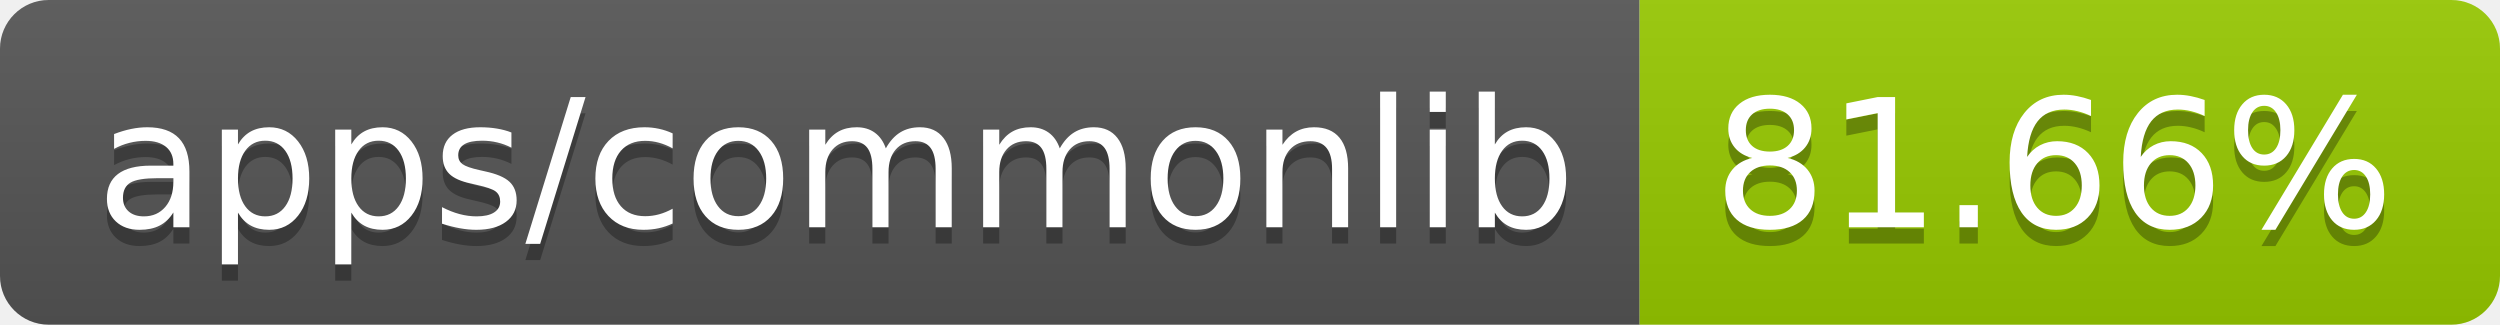
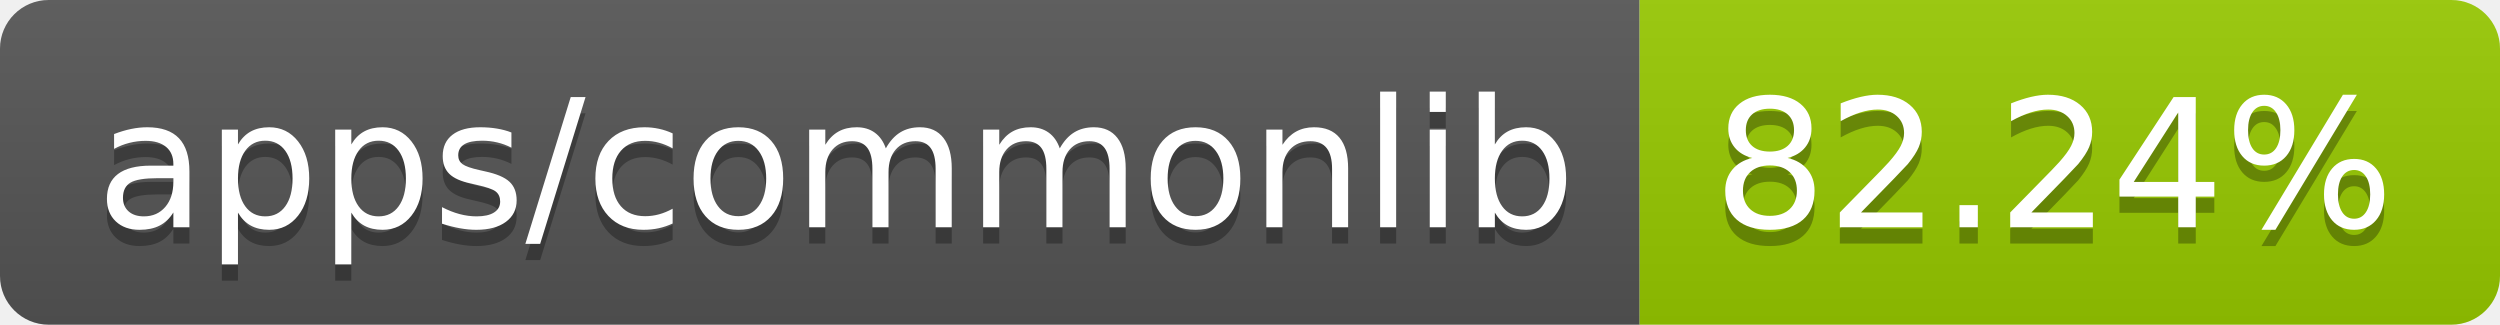
- <svg xmlns="http://www.w3.org/2000/svg" width="154" height="20" role="img" aria-label="apps/commonlib: 81.66%">
+ <svg xmlns="http://www.w3.org/2000/svg" width="154" height="20" role="img" aria-label="apps/commonlib: 82.24%">
  <linearGradient id="s" x2="0" y2="100%">
    <stop offset="0" stop-color="#bbb" stop-opacity=".1" />
    <stop offset="1" stop-opacity=".1" />
  </linearGradient>
  <clipPath id="r">
    <rect width="154" height="20" rx="3" fill="#fff" />
  </clipPath>
  <g clip-path="url(#r)">
    <rect width="101" height="20" fill="#555" />
    <rect x="101" width="53" height="20" fill="#97ca00" />
    <rect width="154" height="20" fill="url(#s)" />
  </g>
  <g fill="#fff" text-anchor="middle" font-family="Verdana,Geneva,DejaVu Sans,sans-serif" text-rendering="geometricPrecision" font-size="110">
    <text aria-hidden="true" x="515" y="150" fill="#010101" fill-opacity=".3" transform="scale(.1)" textLength="910">apps/commonlib</text>
    <text x="515" y="140" transform="scale(.1)" fill="#fff" textLength="910">apps/commonlib</text>
-     <text aria-hidden="true" x="1265" y="150" fill="#010101" fill-opacity=".3" transform="scale(.1)" textLength="430">81.66%</text>
-     <text x="1265" y="140" transform="scale(.1)" fill="#fff" textLength="430">81.66%</text>
+     <text aria-hidden="true" x="1265" y="150" fill="#010101" fill-opacity=".3" transform="scale(.1)" textLength="430">82.24%</text>
+     <text x="1265" y="140" transform="scale(.1)" fill="#fff" textLength="430">82.24%</text>
  </g>
</svg>
